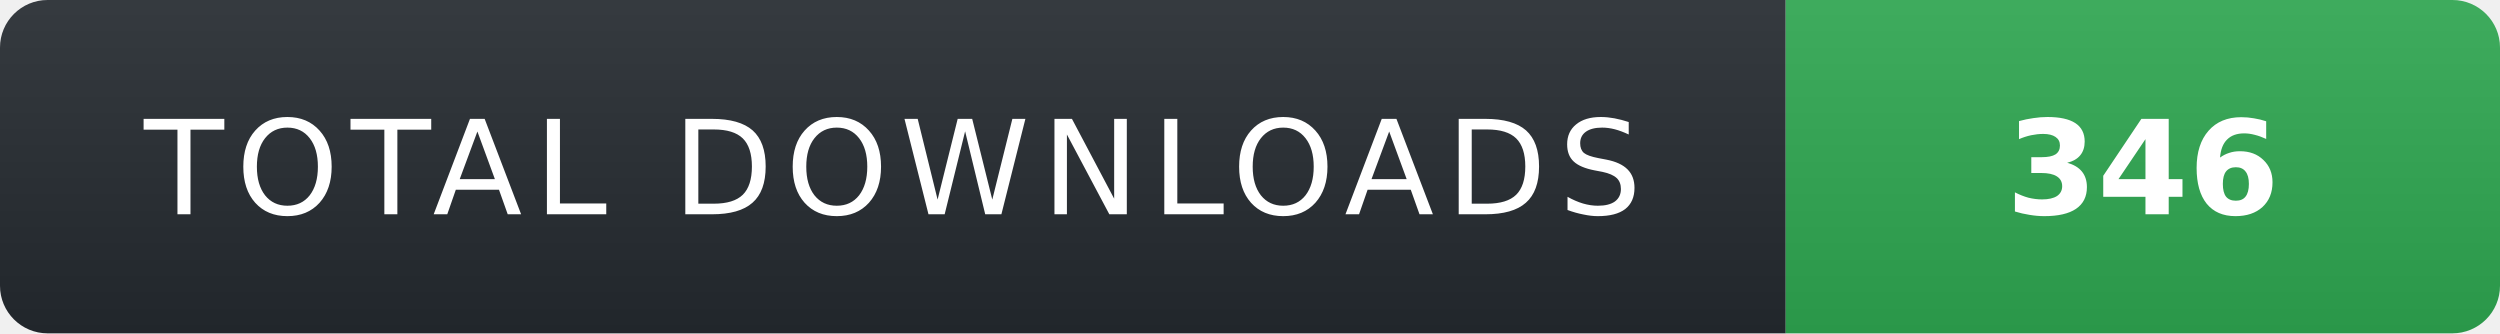
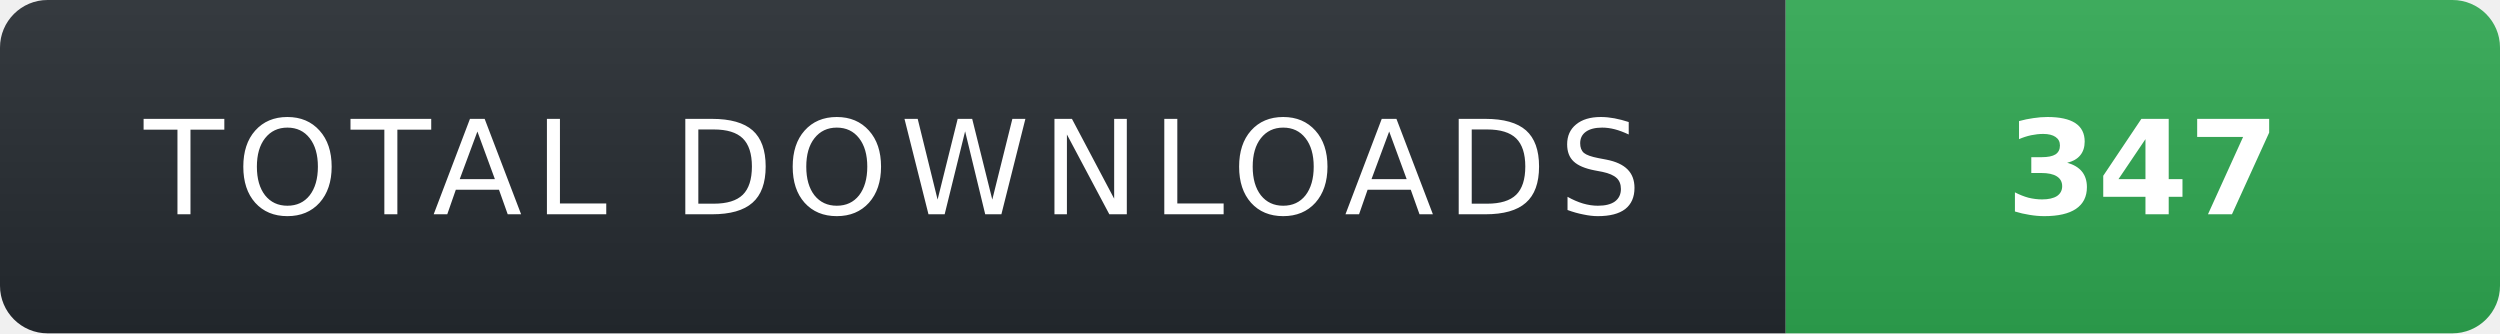
- <svg xmlns="http://www.w3.org/2000/svg" width="210" height="28" role="img" aria-label="TOTAL DOWNLOADS: 346">
+ <svg xmlns="http://www.w3.org/2000/svg" width="210" height="28" role="img" aria-label="TOTAL DOWNLOADS: 347">
  <linearGradient id="s" x2="0" y2="100%">
    <stop offset="0" stop-color="#fff" stop-opacity=".08" />
    <stop offset="1" stop-color="#000" stop-opacity=".08" />
  </linearGradient>
  <clipPath id="r">
    <rect width="210" height="28" rx="4" fill="#fff" />
  </clipPath>
  <g clip-path="url(#r)">
    <rect width="150" height="28" fill="#24292f" />
    <rect x="150" width="60" height="28" fill="#2ea44f" />
    <rect width="210" height="28" fill="url(#s)" />
  </g>
  <g fill="#fff" text-anchor="middle" font-family="Verdana,Geneva,DejaVu Sans,sans-serif" text-rendering="geometricPrecision" font-size="11">
    <text x="75" y="18" fill="#fff" letter-spacing="1">TOTAL DOWNLOADS</text>
-     <text x="180" y="18" fill="#fff" font-weight="700">346</text>
+     <text x="180" y="18" fill="#fff" font-weight="700">347</text>
  </g>
</svg>
